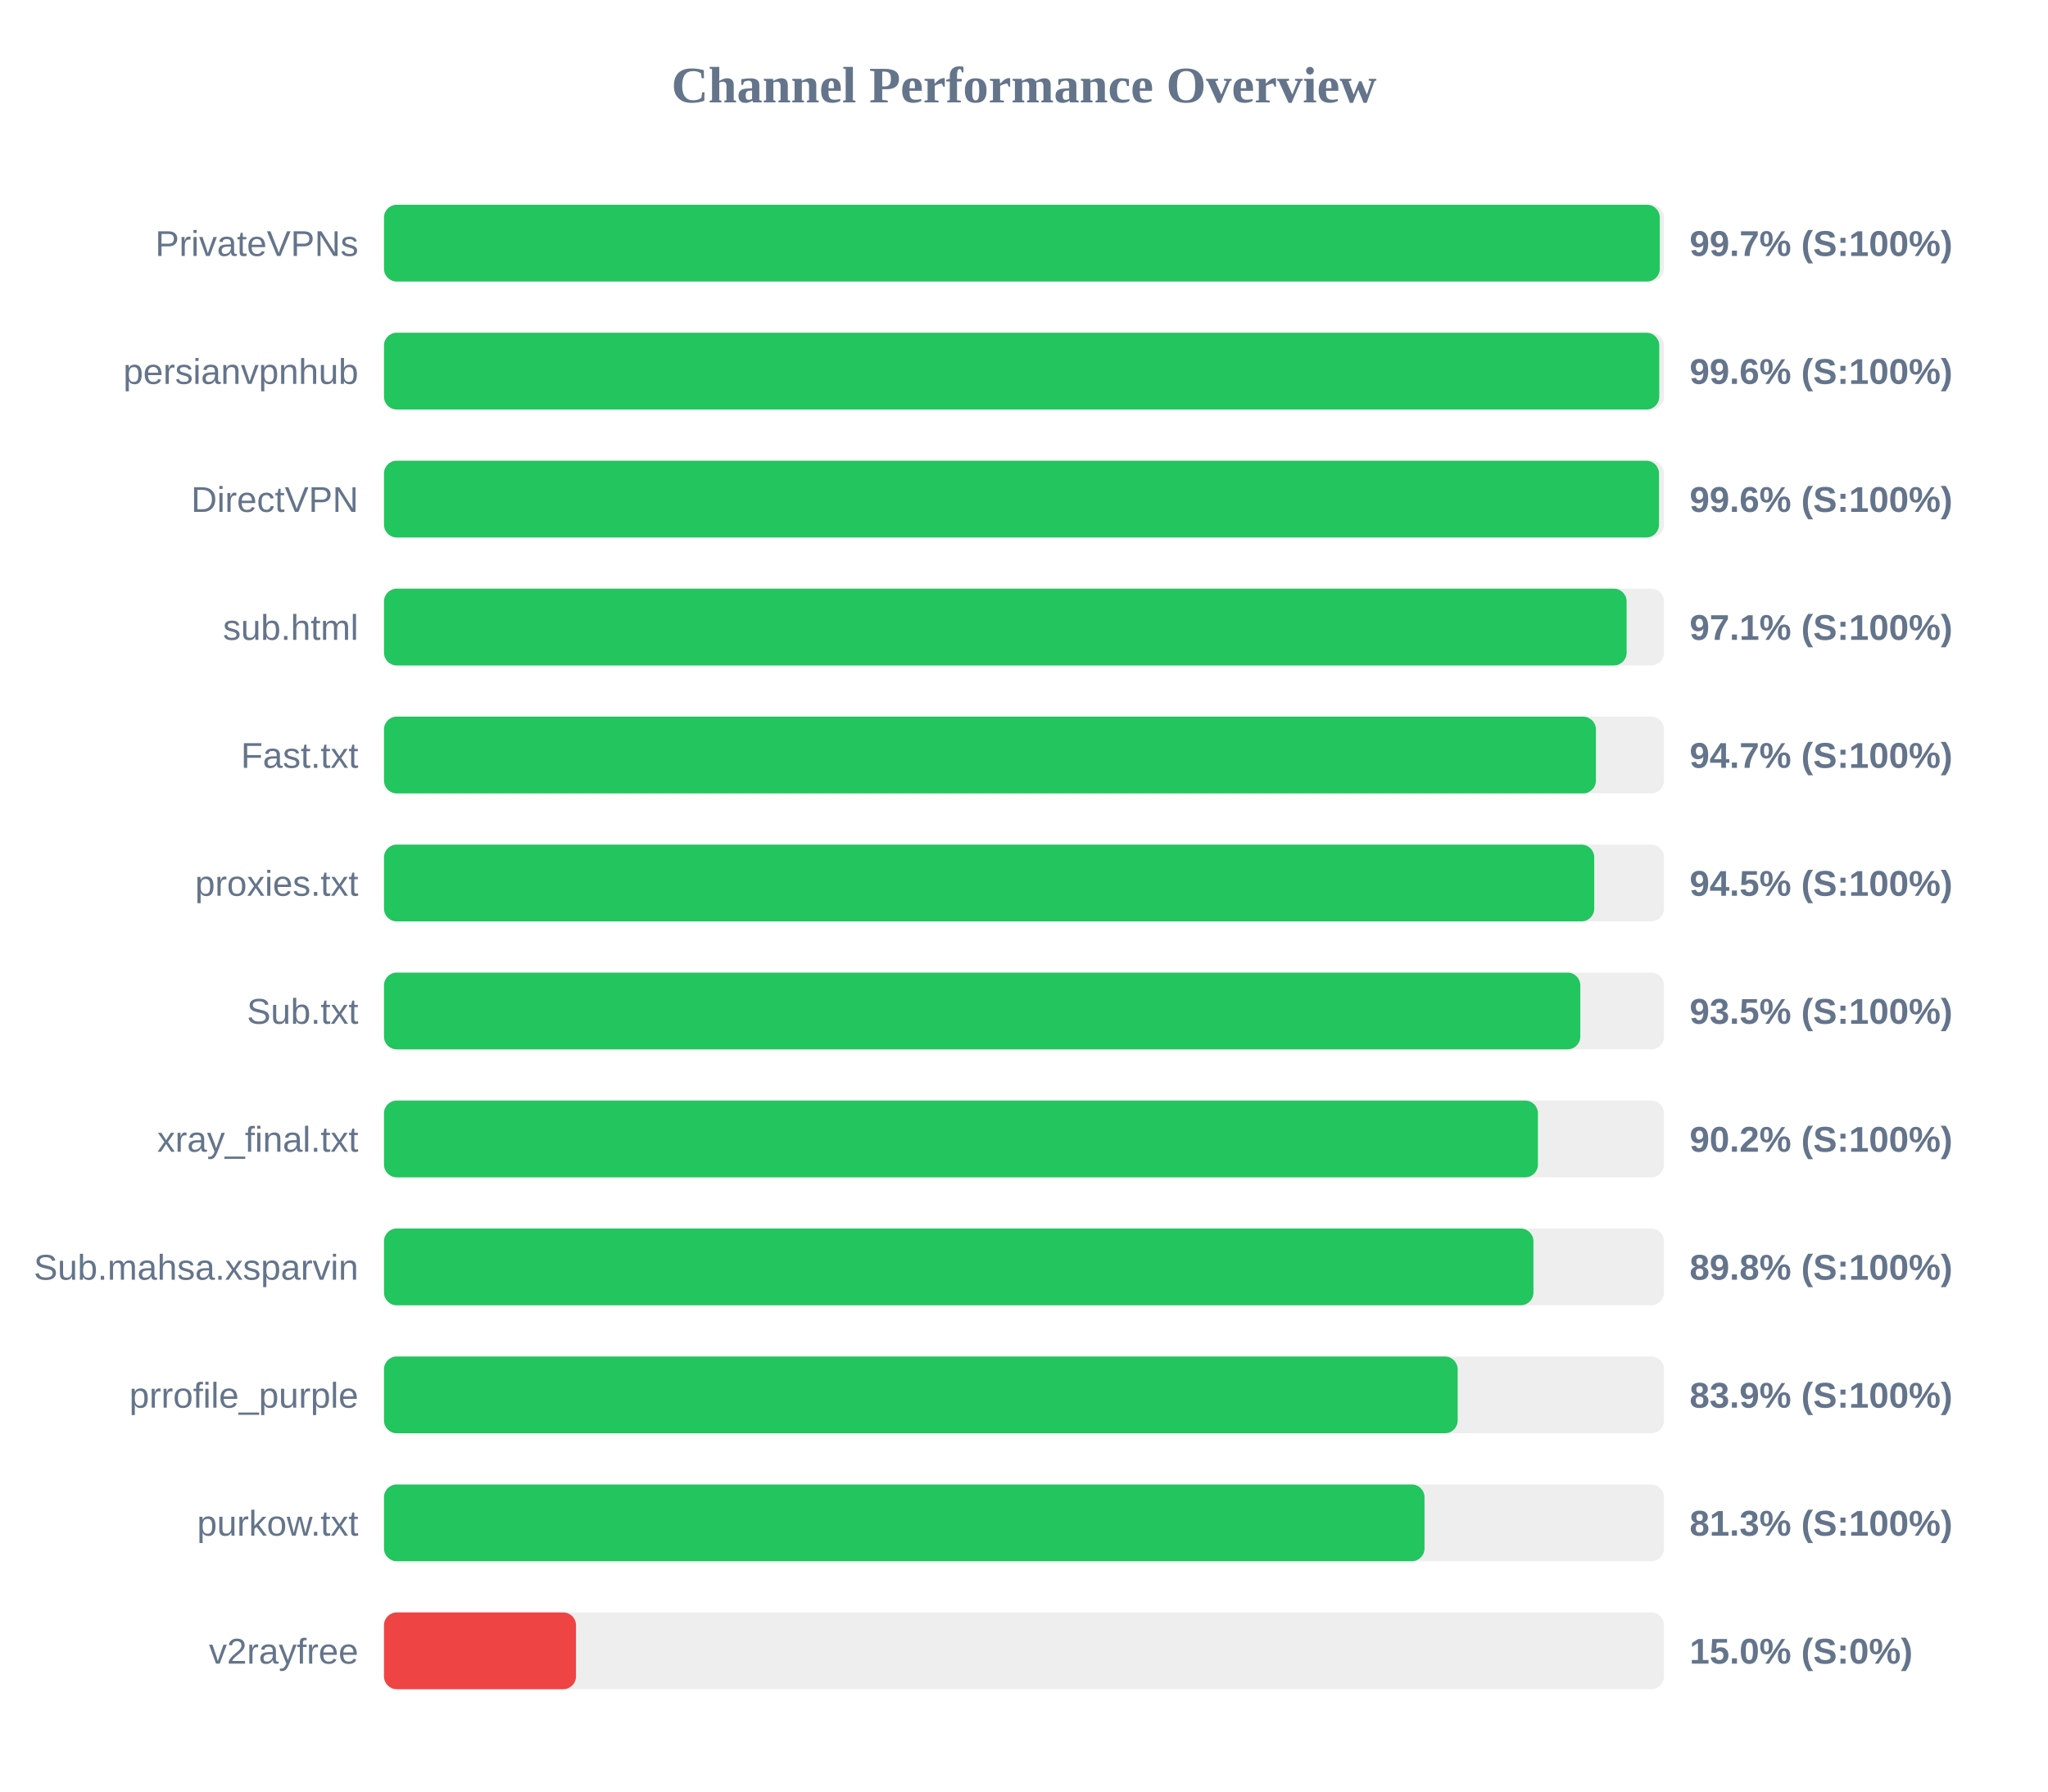
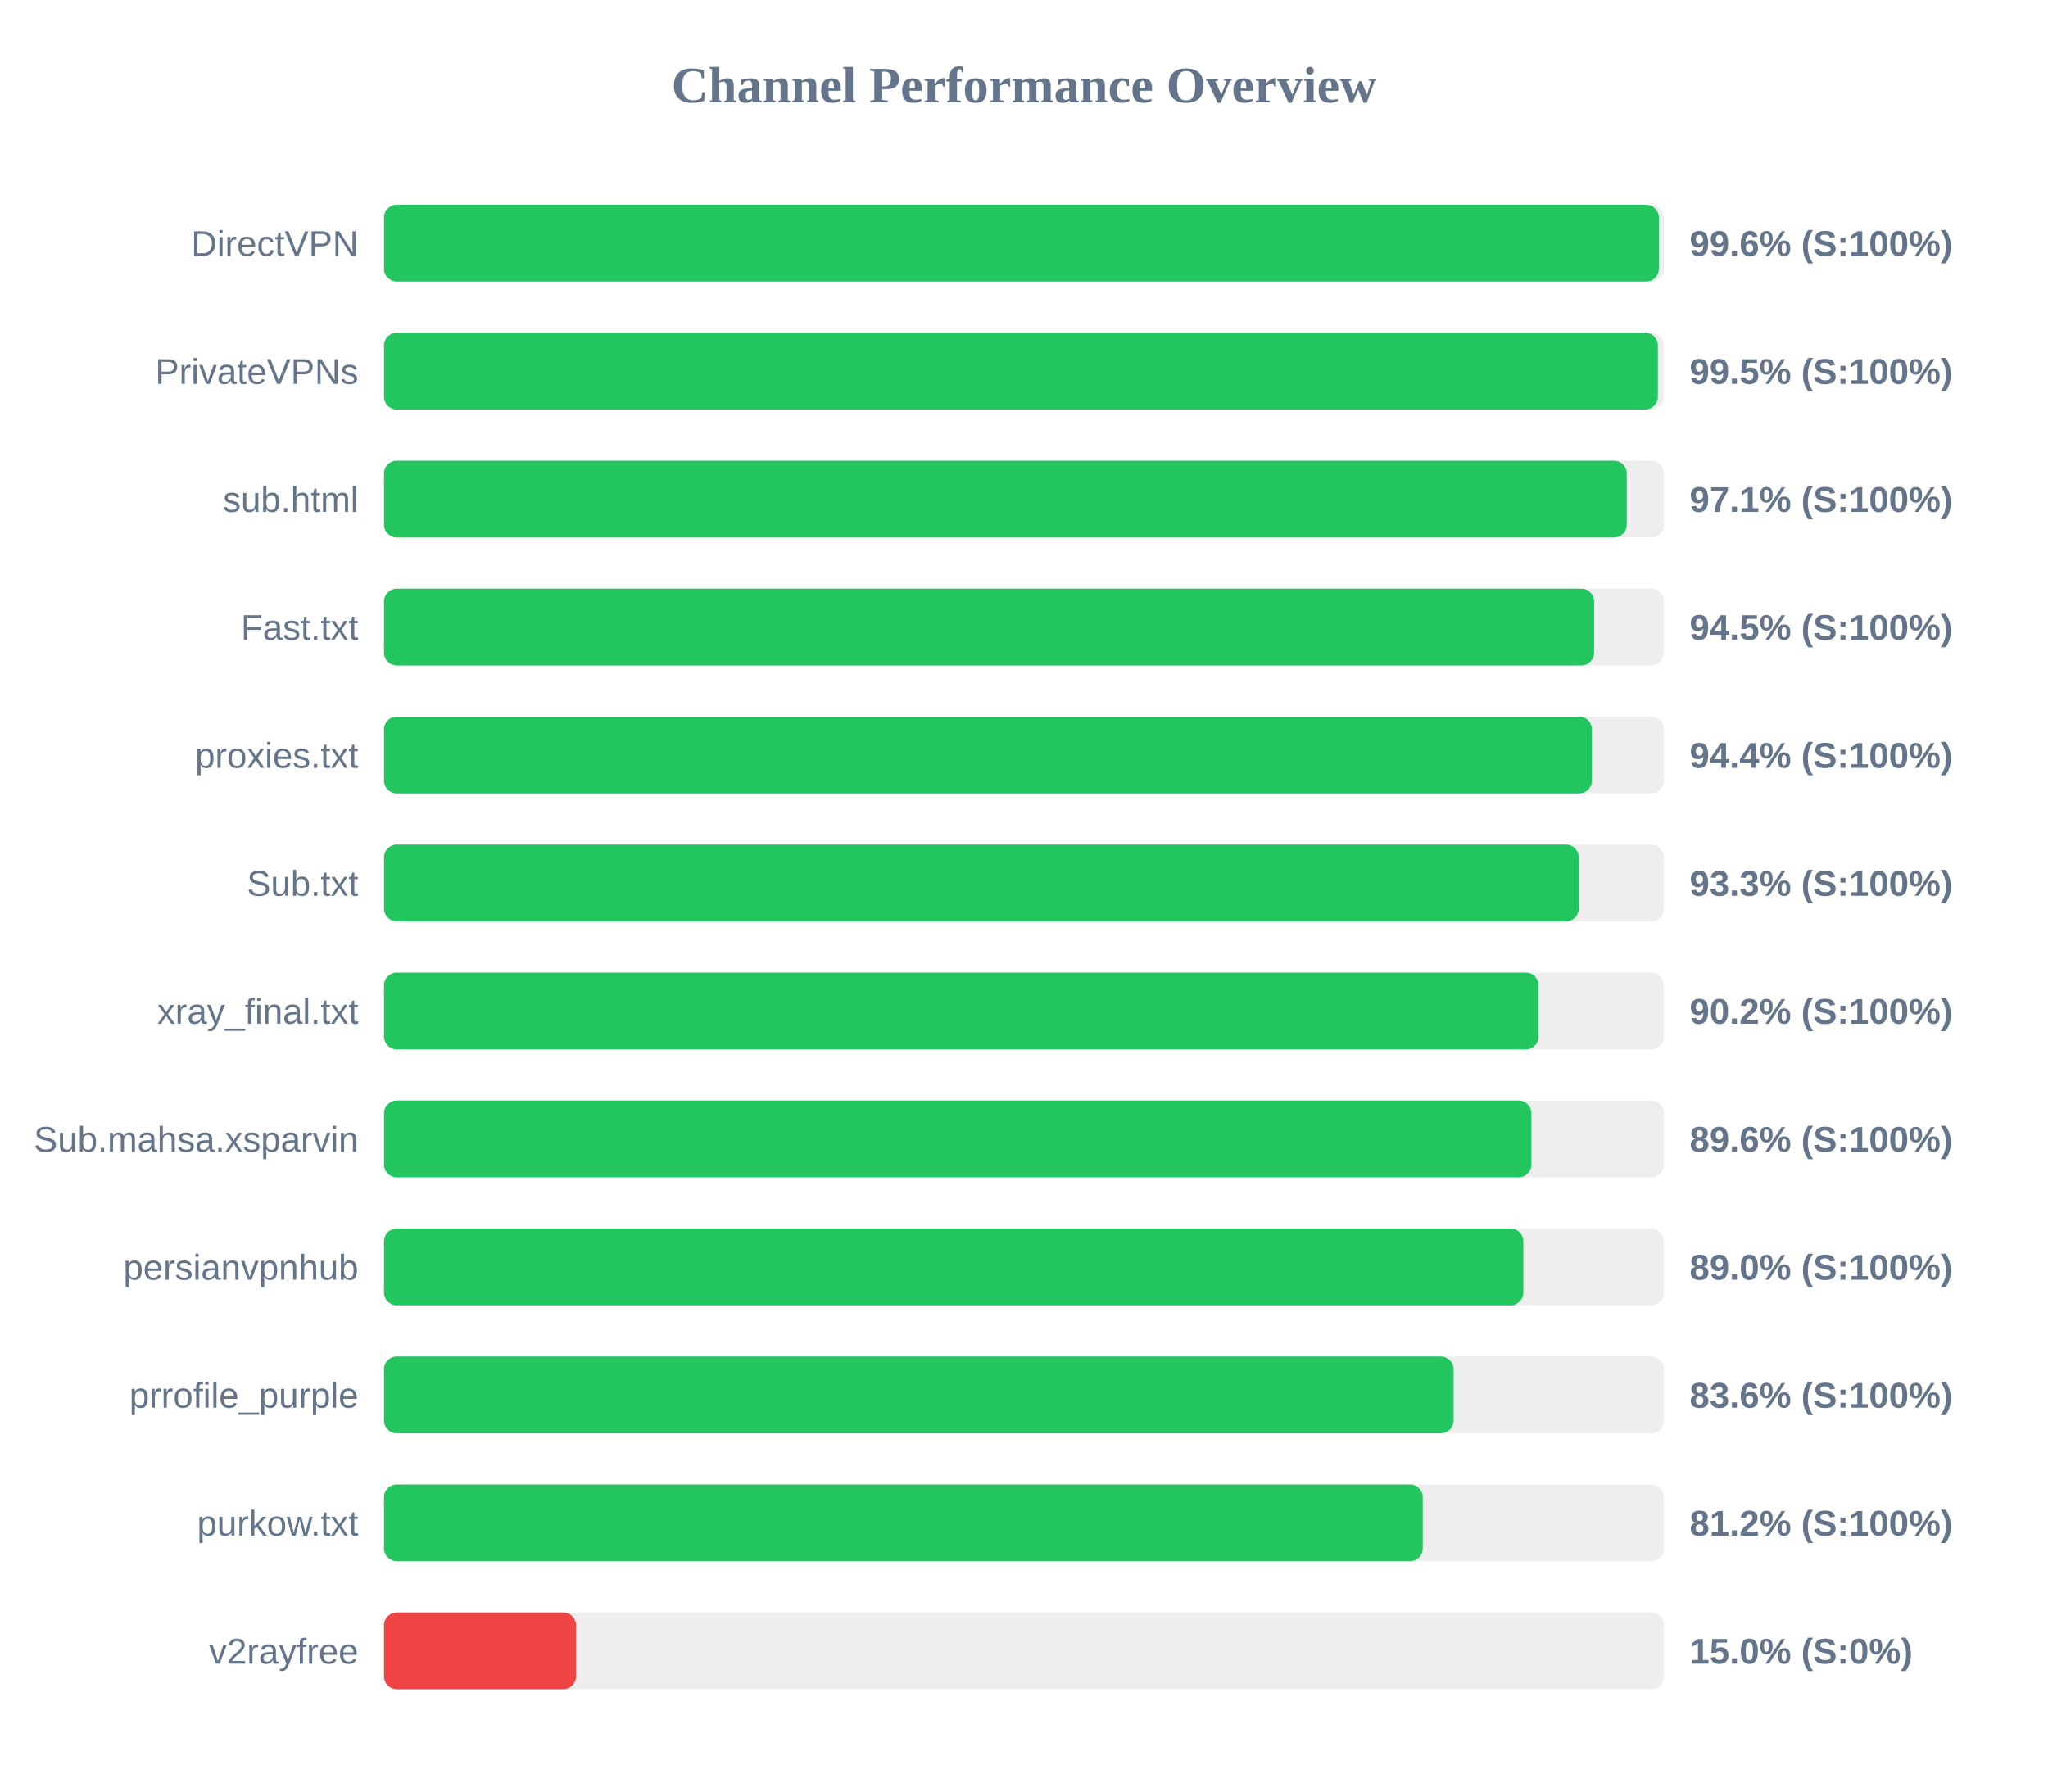
<svg xmlns="http://www.w3.org/2000/svg" width="800" height="700" version="1.1">
  <style>
        .row { font: 14px Arial; fill: #64748b; }
        .score { font: bold 14px Arial; fill: #64748b; }
    </style>
  <text x="400" y="40" text-anchor="middle" font-size="20px" font-weight="bold" fill="#64748b">Channel Performance Overview</text>
  <rect x="150" y="80" width="500" height="30" fill="#eee" rx="5" />
-   <rect x="150" y="80" width="498.35" height="30" fill="#22c55e" rx="5" />
-   <text x="140" y="100" text-anchor="end" class="row">PrivateVPNs</text>
-   <text x="660" y="100" text-anchor="start" class="score">99.7% (S:100%)</text>
+   <rect x="150" y="80" width="498.0" height="30" fill="#22c55e" rx="5" />
+   <text x="140" y="100" text-anchor="end" class="row">DirectVPN</text>
+   <text x="660" y="100" text-anchor="start" class="score">99.6% (S:100%)</text>
  <rect x="150" y="130" width="500" height="30" fill="#eee" rx="5" />
-   <rect x="150" y="130" width="498.15" height="30" fill="#22c55e" rx="5" />
-   <text x="140" y="150" text-anchor="end" class="row">persianvpnhub</text>
-   <text x="660" y="150" text-anchor="start" class="score">99.6% (S:100%)</text>
+   <rect x="150" y="130" width="497.6" height="30" fill="#22c55e" rx="5" />
+   <text x="140" y="150" text-anchor="end" class="row">PrivateVPNs</text>
+   <text x="660" y="150" text-anchor="start" class="score">99.5% (S:100%)</text>
  <rect x="150" y="180" width="500" height="30" fill="#eee" rx="5" />
-   <rect x="150" y="180" width="498.05" height="30" fill="#22c55e" rx="5" />
-   <text x="140" y="200" text-anchor="end" class="row">DirectVPN</text>
-   <text x="660" y="200" text-anchor="start" class="score">99.6% (S:100%)</text>
+   <rect x="150" y="180" width="485.45" height="30" fill="#22c55e" rx="5" />
+   <text x="140" y="200" text-anchor="end" class="row">sub.html</text>
+   <text x="660" y="200" text-anchor="start" class="score">97.1% (S:100%)</text>
  <rect x="150" y="230" width="500" height="30" fill="#eee" rx="5" />
-   <rect x="150" y="230" width="485.4" height="30" fill="#22c55e" rx="5" />
-   <text x="140" y="250" text-anchor="end" class="row">sub.html</text>
-   <text x="660" y="250" text-anchor="start" class="score">97.1% (S:100%)</text>
+   <rect x="150" y="230" width="472.7" height="30" fill="#22c55e" rx="5" />
+   <text x="140" y="250" text-anchor="end" class="row">Fast.txt</text>
+   <text x="660" y="250" text-anchor="start" class="score">94.5% (S:100%)</text>
  <rect x="150" y="280" width="500" height="30" fill="#eee" rx="5" />
-   <rect x="150" y="280" width="473.4" height="30" fill="#22c55e" rx="5" />
-   <text x="140" y="300" text-anchor="end" class="row">Fast.txt</text>
-   <text x="660" y="300" text-anchor="start" class="score">94.7% (S:100%)</text>
+   <rect x="150" y="280" width="471.85" height="30" fill="#22c55e" rx="5" />
+   <text x="140" y="300" text-anchor="end" class="row">proxies.txt</text>
+   <text x="660" y="300" text-anchor="start" class="score">94.4% (S:100%)</text>
  <rect x="150" y="330" width="500" height="30" fill="#eee" rx="5" />
-   <rect x="150" y="330" width="472.75" height="30" fill="#22c55e" rx="5" />
-   <text x="140" y="350" text-anchor="end" class="row">proxies.txt</text>
-   <text x="660" y="350" text-anchor="start" class="score">94.5% (S:100%)</text>
+   <rect x="150" y="330" width="466.7" height="30" fill="#22c55e" rx="5" />
+   <text x="140" y="350" text-anchor="end" class="row">Sub.txt</text>
+   <text x="660" y="350" text-anchor="start" class="score">93.3% (S:100%)</text>
  <rect x="150" y="380" width="500" height="30" fill="#eee" rx="5" />
-   <rect x="150" y="380" width="467.3" height="30" fill="#22c55e" rx="5" />
-   <text x="140" y="400" text-anchor="end" class="row">Sub.txt</text>
-   <text x="660" y="400" text-anchor="start" class="score">93.5% (S:100%)</text>
+   <rect x="150" y="380" width="451.0" height="30" fill="#22c55e" rx="5" />
+   <text x="140" y="400" text-anchor="end" class="row">xray_final.txt</text>
+   <text x="660" y="400" text-anchor="start" class="score">90.2% (S:100%)</text>
  <rect x="150" y="430" width="500" height="30" fill="#eee" rx="5" />
-   <rect x="150" y="430" width="450.75" height="30" fill="#22c55e" rx="5" />
-   <text x="140" y="450" text-anchor="end" class="row">xray_final.txt</text>
-   <text x="660" y="450" text-anchor="start" class="score">90.2% (S:100%)</text>
+   <rect x="150" y="430" width="448.2" height="30" fill="#22c55e" rx="5" />
+   <text x="140" y="450" text-anchor="end" class="row">Sub.mahsa.xsparvin</text>
+   <text x="660" y="450" text-anchor="start" class="score">89.6% (S:100%)</text>
  <rect x="150" y="480" width="500" height="30" fill="#eee" rx="5" />
-   <rect x="150" y="480" width="449.0" height="30" fill="#22c55e" rx="5" />
-   <text x="140" y="500" text-anchor="end" class="row">Sub.mahsa.xsparvin</text>
-   <text x="660" y="500" text-anchor="start" class="score">89.8% (S:100%)</text>
+   <rect x="150" y="480" width="445.05" height="30" fill="#22c55e" rx="5" />
+   <text x="140" y="500" text-anchor="end" class="row">persianvpnhub</text>
+   <text x="660" y="500" text-anchor="start" class="score">89.0% (S:100%)</text>
  <rect x="150" y="530" width="500" height="30" fill="#eee" rx="5" />
-   <rect x="150" y="530" width="419.4" height="30" fill="#22c55e" rx="5" />
+   <rect x="150" y="530" width="417.8" height="30" fill="#22c55e" rx="5" />
  <text x="140" y="550" text-anchor="end" class="row">prrofile_purple</text>
-   <text x="660" y="550" text-anchor="start" class="score">83.9% (S:100%)</text>
+   <text x="660" y="550" text-anchor="start" class="score">83.6% (S:100%)</text>
  <rect x="150" y="580" width="500" height="30" fill="#eee" rx="5" />
-   <rect x="150" y="580" width="406.45" height="30" fill="#22c55e" rx="5" />
+   <rect x="150" y="580" width="405.75" height="30" fill="#22c55e" rx="5" />
  <text x="140" y="600" text-anchor="end" class="row">purkow.txt</text>
-   <text x="660" y="600" text-anchor="start" class="score">81.3% (S:100%)</text>
+   <text x="660" y="600" text-anchor="start" class="score">81.2% (S:100%)</text>
  <rect x="150" y="630" width="500" height="30" fill="#eee" rx="5" />
  <rect x="150" y="630" width="75.0" height="30" fill="#ef4444" rx="5" />
  <text x="140" y="650" text-anchor="end" class="row">v2rayfree</text>
  <text x="660" y="650" text-anchor="start" class="score">15.0% (S:0%)</text>
</svg>
